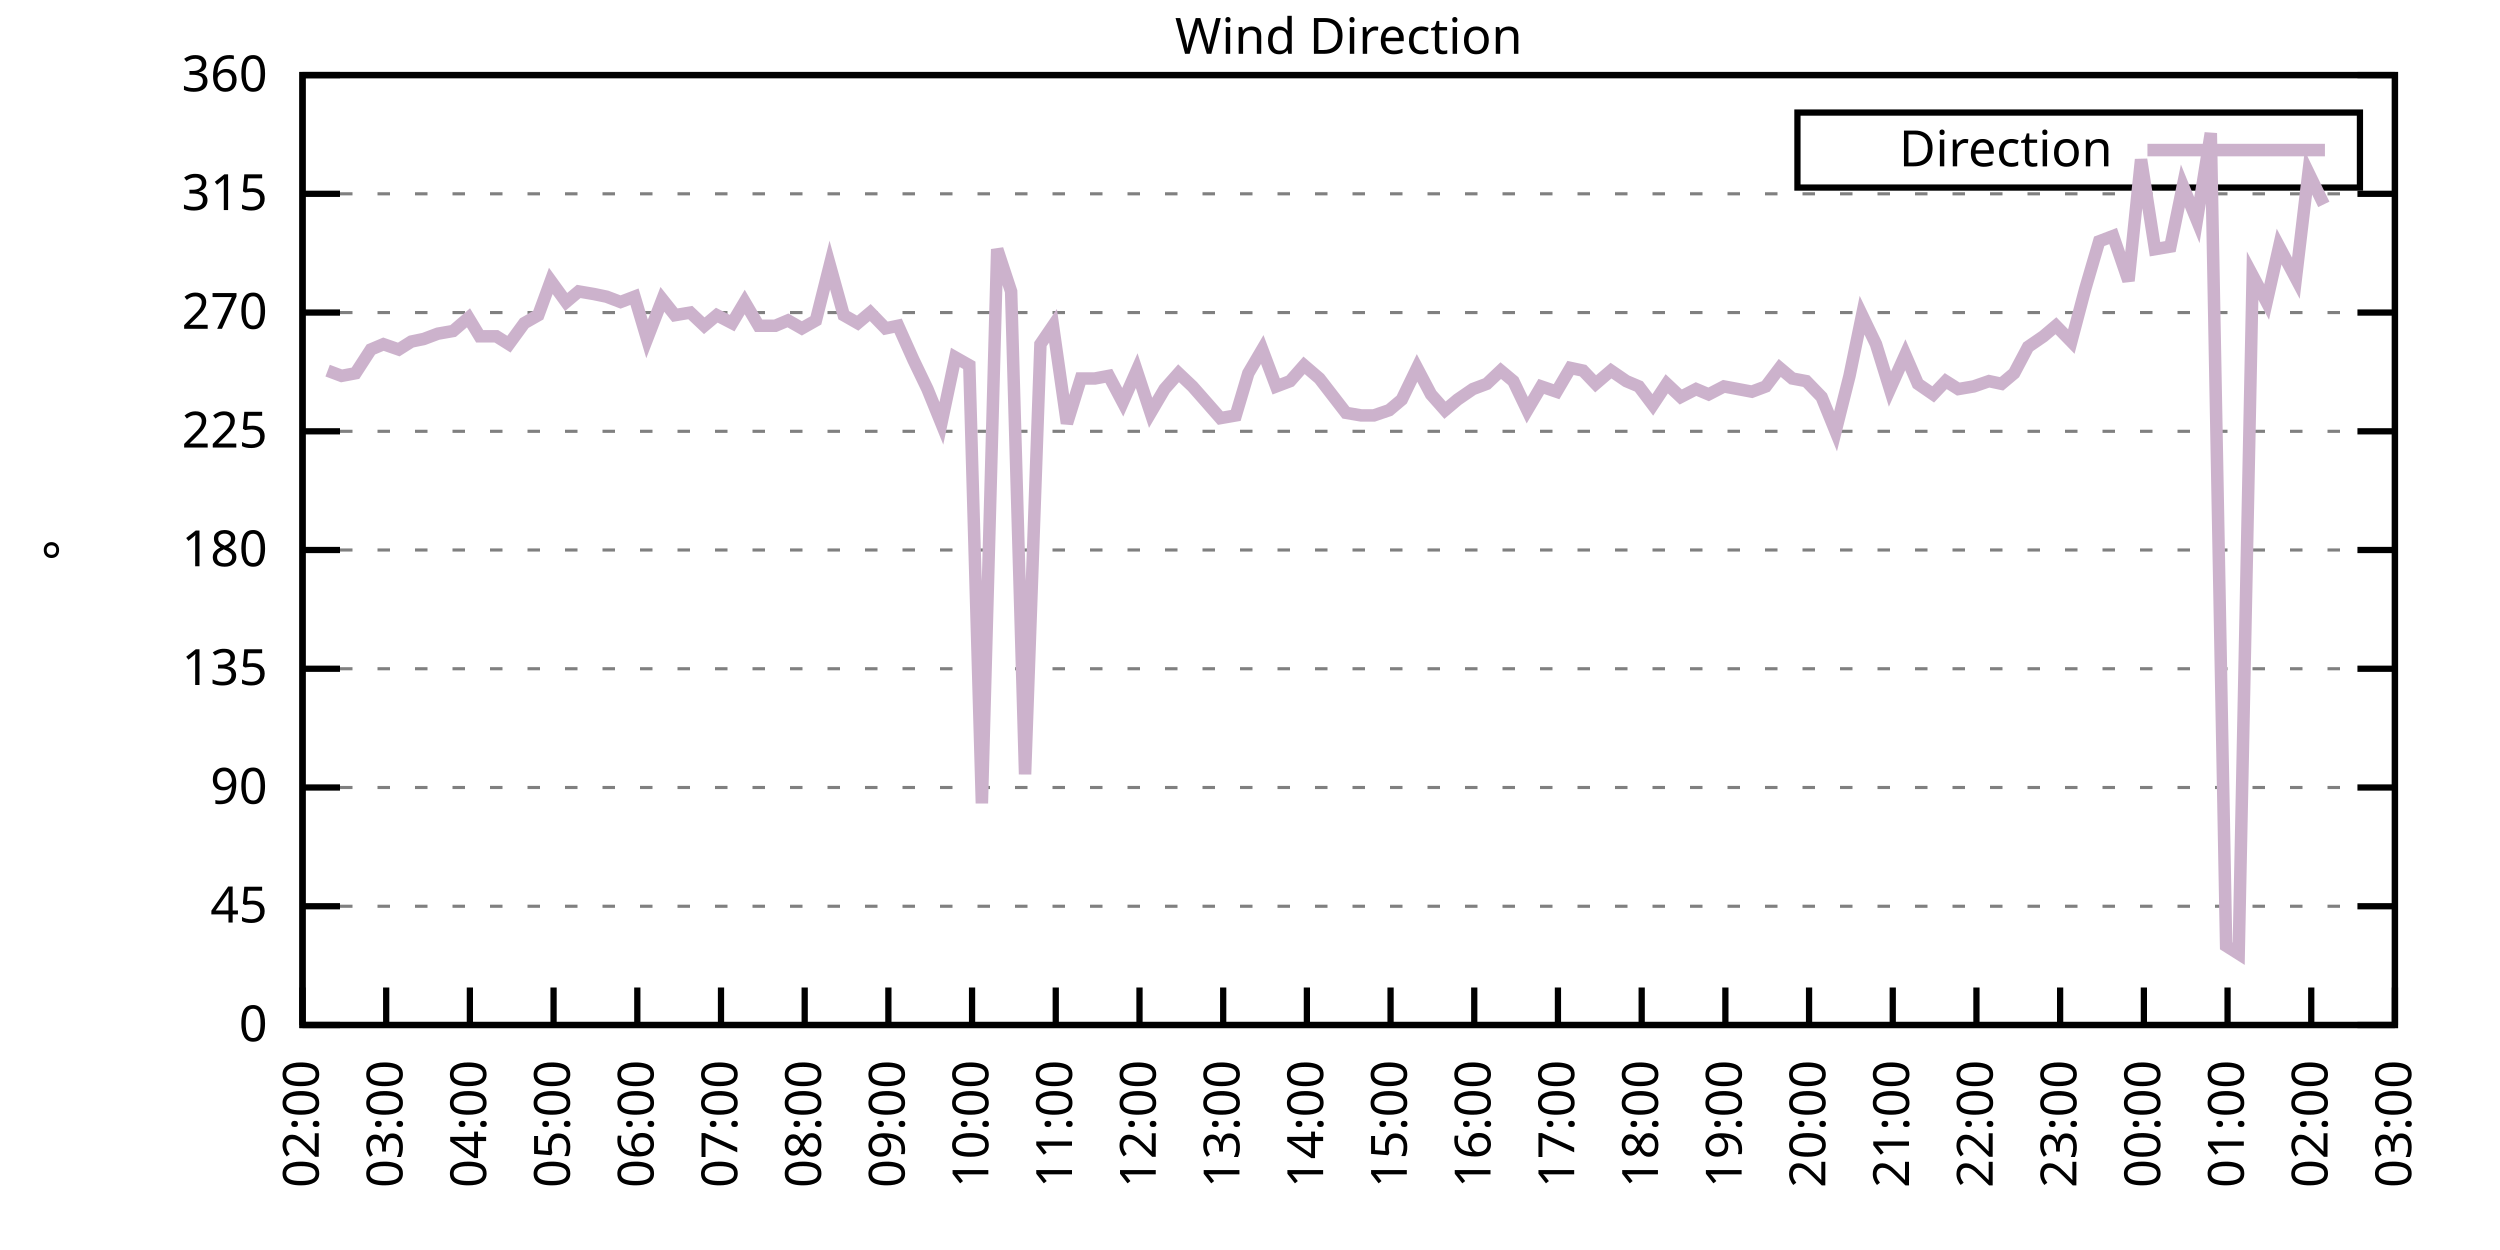
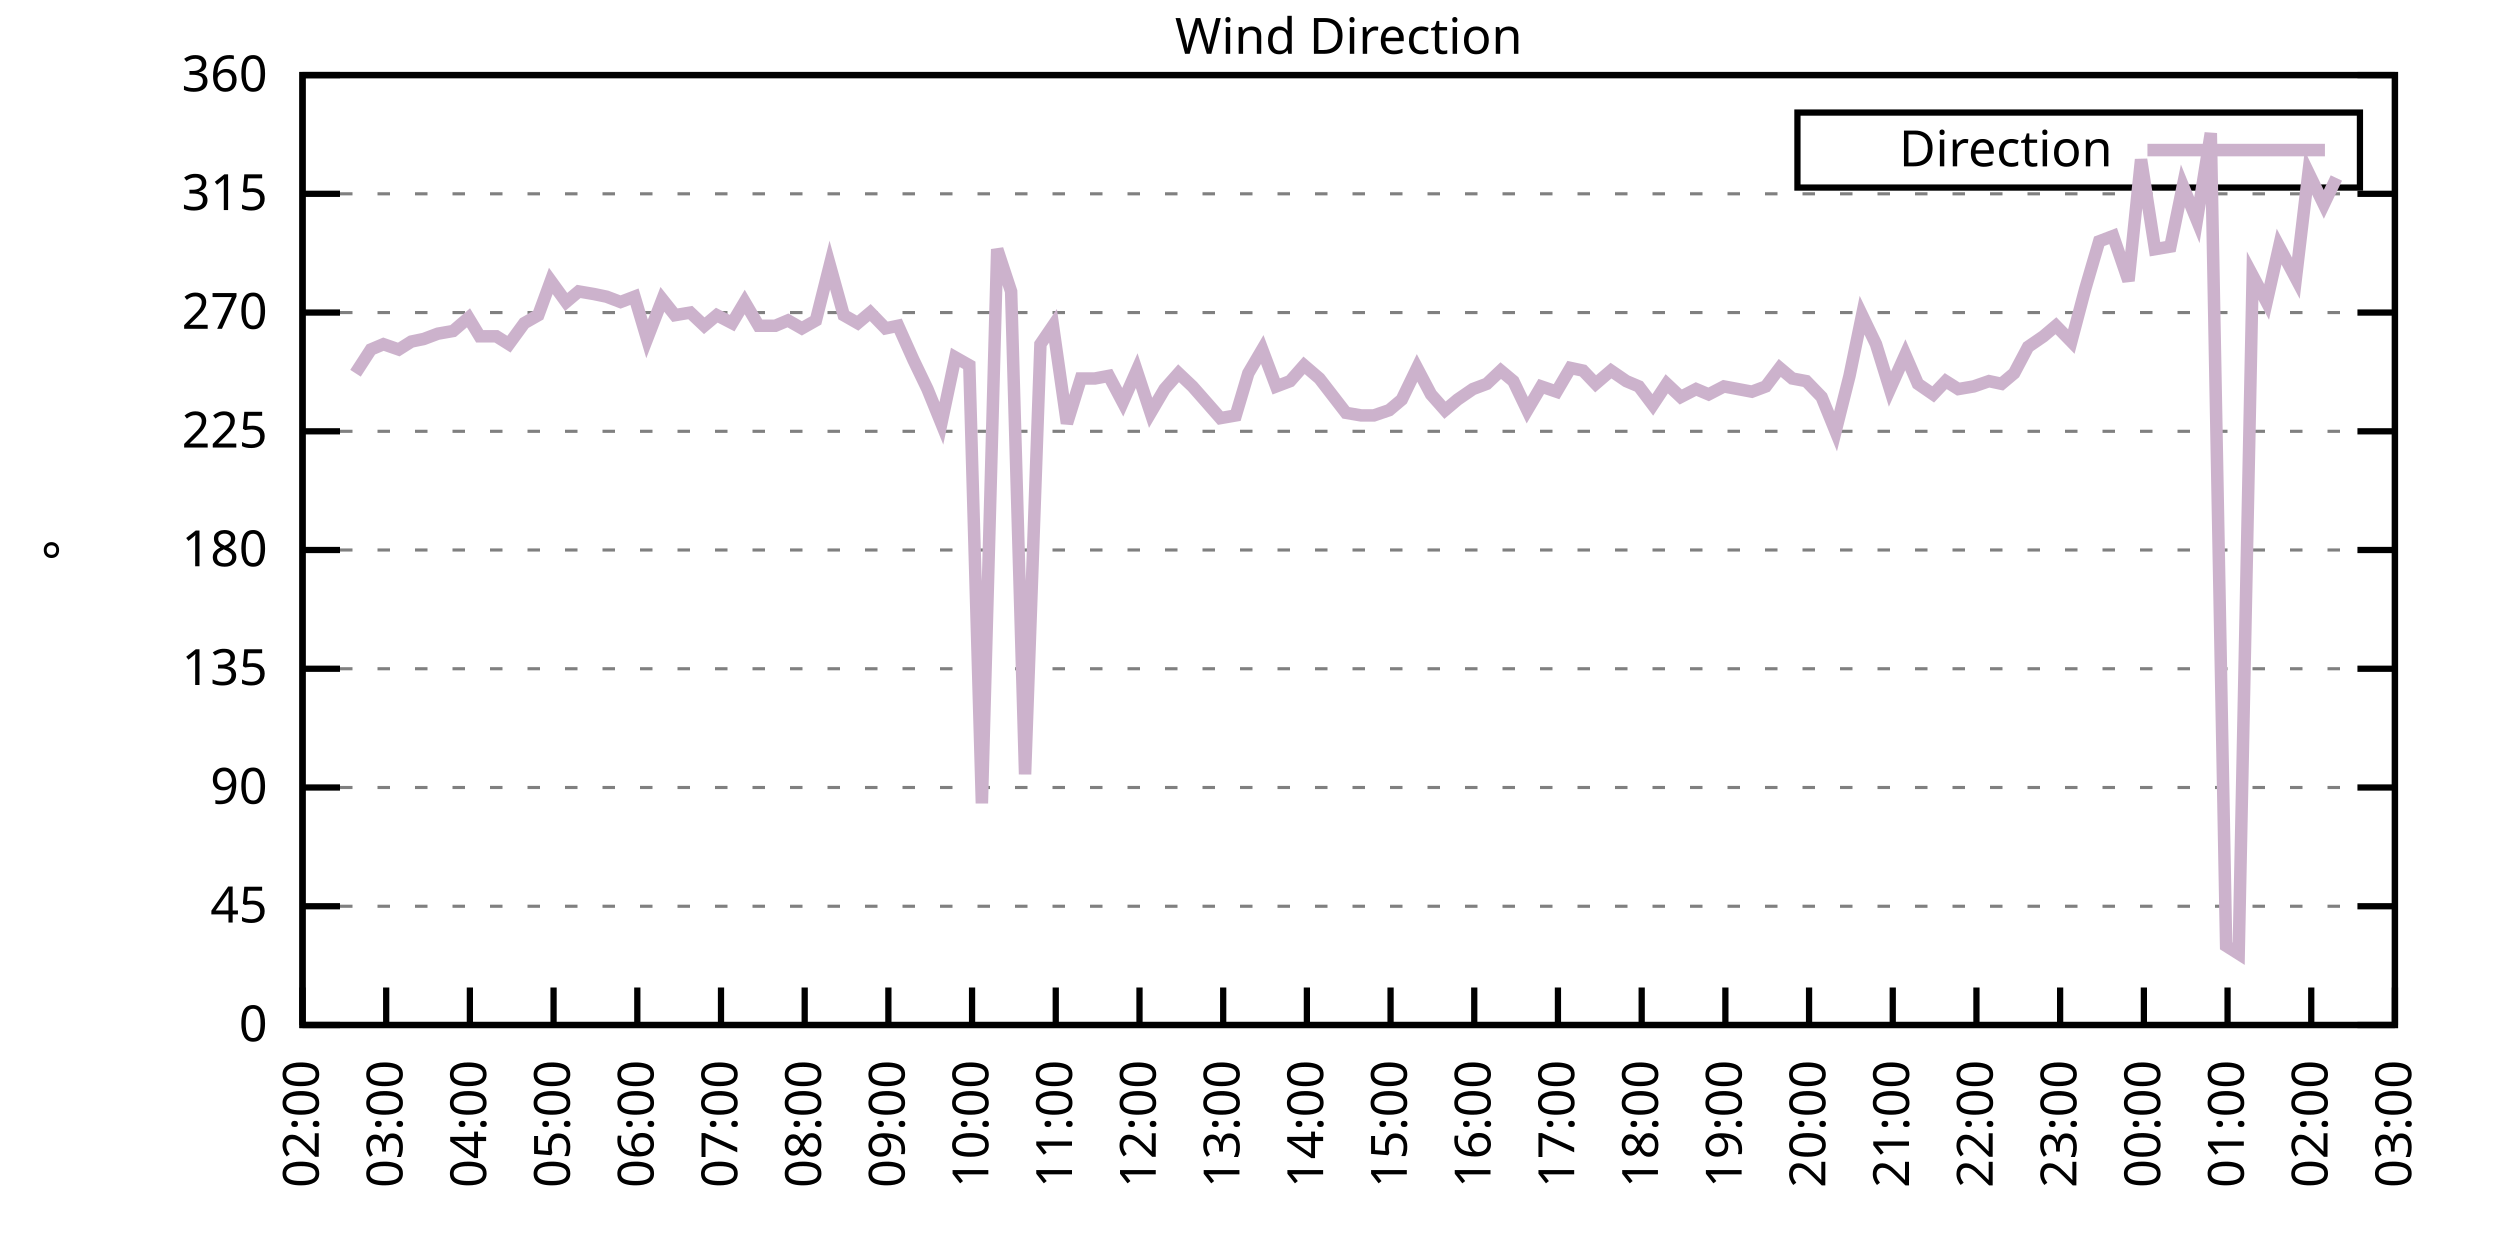
<svg xmlns="http://www.w3.org/2000/svg" xmlns:xlink="http://www.w3.org/1999/xlink" width="400" height="200" viewBox="0 0 400 200">
  <g id="gnuplot_canvas">
    <rect x="0" y="0" width="400" height="200" fill="none" />
    <defs>
      <circle id="gpDot" r="0.5" stroke-width="0.5" stroke="currentColor" />
      <path id="gpPt0" stroke-width="0.333" stroke="currentColor" d="M-1,0 h2 M0,-1 v2" />
      <path id="gpPt1" stroke-width="0.333" stroke="currentColor" d="M-1,-1 L1,1 M1,-1 L-1,1" />
      <path id="gpPt2" stroke-width="0.333" stroke="currentColor" d="M-1,0 L1,0 M0,-1 L0,1 M-1,-1 L1,1 M-1,1 L1,-1" />
      <rect id="gpPt3" stroke-width="0.333" stroke="currentColor" x="-1" y="-1" width="2" height="2" />
      <rect id="gpPt4" stroke-width="0.333" stroke="currentColor" fill="currentColor" x="-1" y="-1" width="2" height="2" />
      <circle id="gpPt5" stroke-width="0.333" stroke="currentColor" cx="0" cy="0" r="1" />
      <use xlink:href="#gpPt5" id="gpPt6" fill="currentColor" stroke="none" />
      <path id="gpPt7" stroke-width="0.333" stroke="currentColor" d="M0,-1.33 L-1.33,0.67 L1.33,0.67 z" />
      <use xlink:href="#gpPt7" id="gpPt8" fill="currentColor" stroke="none" />
      <use xlink:href="#gpPt7" id="gpPt9" stroke="currentColor" transform="rotate(180)" />
      <use xlink:href="#gpPt9" id="gpPt10" fill="currentColor" stroke="none" />
      <use xlink:href="#gpPt3" id="gpPt11" stroke="currentColor" transform="rotate(45)" />
      <use xlink:href="#gpPt11" id="gpPt12" fill="currentColor" stroke="none" />
      <path id="gpPt13" stroke-width="0.333" stroke="currentColor" d="M0,1.330 L1.265,0.411 L0.782,-1.067 L-0.782,-1.076 L-1.265,0.411 z" />
      <use xlink:href="#gpPt13" id="gpPt14" fill="currentColor" stroke="none" />
      <filter id="textbox" filterUnits="objectBoundingBox" x="0" y="0" height="1" width="1">
        <feFlood flood-color="white" flood-opacity="1" result="bgnd" />
        <feComposite in="SourceGraphic" in2="bgnd" operator="atop" />
      </filter>
      <filter id="greybox" filterUnits="objectBoundingBox" x="0" y="0" height="1" width="1">
        <feFlood flood-color="lightgrey" flood-opacity="1" result="grey" />
        <feComposite in="SourceGraphic" in2="grey" operator="atop" />
      </filter>
    </defs>
    <g fill="none" color="white" stroke="currentColor" stroke-width="1.00" stroke-linecap="butt" stroke-linejoin="miter">
</g>
    <g fill="none" color="black" stroke="currentColor" stroke-width="1.00" stroke-linecap="butt" stroke-linejoin="miter">
      <g stroke="none" shape-rendering="crispEdges">
        <polygon fill="rgb(255, 255, 255)" points="48.40,164.00 383.18,164.00 383.18,12.02 48.40,12.02 " />
      </g>
    </g>
    <g fill="none" color="black" stroke="currentColor" stroke-width="1.00" stroke-linecap="butt" stroke-linejoin="miter">
</g>
    <g fill="none" color="black" stroke="black" stroke-width="0.50" stroke-linecap="butt" stroke-linejoin="miter">
</g>
    <g fill="none" color="gray" stroke="currentColor" stroke-width="0.50" stroke-linecap="butt" stroke-linejoin="miter">
      <path stroke="gray" stroke-dasharray="2,4" class="gridline" d="M48.40,164.00 L383.19,164.00  " />
    </g>
    <g fill="none" color="gray" stroke="gray" stroke-width="1.00" stroke-linecap="butt" stroke-linejoin="miter">
</g>
    <g fill="none" color="black" stroke="currentColor" stroke-width="1.00" stroke-linecap="butt" stroke-linejoin="miter">
      <path stroke="black" d="M48.40,164.00 L54.40,164.00 M383.19,164.00 L377.19,164.00  " />
      <g transform="translate(42.80,166.60)" stroke="none" fill="black" font-family="Sans" font-size="8.00" text-anchor="end">
        <text>
          <tspan font-family="Sans"> 0</tspan>
        </text>
      </g>
    </g>
    <g fill="none" color="black" stroke="currentColor" stroke-width="1.00" stroke-linecap="butt" stroke-linejoin="miter">
</g>
    <g fill="none" color="black" stroke="black" stroke-width="0.50" stroke-linecap="butt" stroke-linejoin="miter">
</g>
    <g fill="none" color="gray" stroke="currentColor" stroke-width="0.50" stroke-linecap="butt" stroke-linejoin="miter">
      <path stroke="gray" stroke-dasharray="2,4" class="gridline" d="M48.40,145.00 L383.19,145.00  " />
    </g>
    <g fill="none" color="gray" stroke="gray" stroke-width="1.00" stroke-linecap="butt" stroke-linejoin="miter">
</g>
    <g fill="none" color="black" stroke="currentColor" stroke-width="1.00" stroke-linecap="butt" stroke-linejoin="miter">
      <path stroke="black" d="M48.40,145.00 L54.40,145.00 M383.19,145.00 L377.19,145.00  " />
      <g transform="translate(42.80,147.60)" stroke="none" fill="black" font-family="Sans" font-size="8.00" text-anchor="end">
        <text>
          <tspan font-family="Sans"> 45</tspan>
        </text>
      </g>
    </g>
    <g fill="none" color="black" stroke="currentColor" stroke-width="1.00" stroke-linecap="butt" stroke-linejoin="miter">
</g>
    <g fill="none" color="black" stroke="black" stroke-width="0.50" stroke-linecap="butt" stroke-linejoin="miter">
</g>
    <g fill="none" color="gray" stroke="currentColor" stroke-width="0.50" stroke-linecap="butt" stroke-linejoin="miter">
      <path stroke="gray" stroke-dasharray="2,4" class="gridline" d="M48.40,126.00 L383.19,126.00  " />
    </g>
    <g fill="none" color="gray" stroke="gray" stroke-width="1.00" stroke-linecap="butt" stroke-linejoin="miter">
</g>
    <g fill="none" color="black" stroke="currentColor" stroke-width="1.00" stroke-linecap="butt" stroke-linejoin="miter">
      <path stroke="black" d="M48.40,126.00 L54.40,126.00 M383.19,126.00 L377.19,126.00  " />
      <g transform="translate(42.80,128.60)" stroke="none" fill="black" font-family="Sans" font-size="8.00" text-anchor="end">
        <text>
          <tspan font-family="Sans"> 90</tspan>
        </text>
      </g>
    </g>
    <g fill="none" color="black" stroke="currentColor" stroke-width="1.00" stroke-linecap="butt" stroke-linejoin="miter">
</g>
    <g fill="none" color="black" stroke="black" stroke-width="0.50" stroke-linecap="butt" stroke-linejoin="miter">
</g>
    <g fill="none" color="gray" stroke="currentColor" stroke-width="0.50" stroke-linecap="butt" stroke-linejoin="miter">
      <path stroke="gray" stroke-dasharray="2,4" class="gridline" d="M48.40,107.00 L383.19,107.00  " />
    </g>
    <g fill="none" color="gray" stroke="gray" stroke-width="1.00" stroke-linecap="butt" stroke-linejoin="miter">
</g>
    <g fill="none" color="black" stroke="currentColor" stroke-width="1.00" stroke-linecap="butt" stroke-linejoin="miter">
      <path stroke="black" d="M48.40,107.00 L54.40,107.00 M383.19,107.00 L377.19,107.00  " />
      <g transform="translate(42.80,109.60)" stroke="none" fill="black" font-family="Sans" font-size="8.00" text-anchor="end">
        <text>
          <tspan font-family="Sans"> 135</tspan>
        </text>
      </g>
    </g>
    <g fill="none" color="black" stroke="currentColor" stroke-width="1.00" stroke-linecap="butt" stroke-linejoin="miter">
</g>
    <g fill="none" color="black" stroke="black" stroke-width="0.50" stroke-linecap="butt" stroke-linejoin="miter">
</g>
    <g fill="none" color="gray" stroke="currentColor" stroke-width="0.50" stroke-linecap="butt" stroke-linejoin="miter">
      <path stroke="gray" stroke-dasharray="2,4" class="gridline" d="M48.40,88.00 L383.19,88.00  " />
    </g>
    <g fill="none" color="gray" stroke="gray" stroke-width="1.00" stroke-linecap="butt" stroke-linejoin="miter">
</g>
    <g fill="none" color="black" stroke="currentColor" stroke-width="1.00" stroke-linecap="butt" stroke-linejoin="miter">
      <path stroke="black" d="M48.40,88.00 L54.40,88.00 M383.19,88.00 L377.19,88.00  " />
      <g transform="translate(42.80,90.60)" stroke="none" fill="black" font-family="Sans" font-size="8.00" text-anchor="end">
        <text>
          <tspan font-family="Sans"> 180</tspan>
        </text>
      </g>
    </g>
    <g fill="none" color="black" stroke="currentColor" stroke-width="1.00" stroke-linecap="butt" stroke-linejoin="miter">
</g>
    <g fill="none" color="black" stroke="black" stroke-width="0.50" stroke-linecap="butt" stroke-linejoin="miter">
</g>
    <g fill="none" color="gray" stroke="currentColor" stroke-width="0.50" stroke-linecap="butt" stroke-linejoin="miter">
      <path stroke="gray" stroke-dasharray="2,4" class="gridline" d="M48.40,69.01 L383.19,69.01  " />
    </g>
    <g fill="none" color="gray" stroke="gray" stroke-width="1.00" stroke-linecap="butt" stroke-linejoin="miter">
</g>
    <g fill="none" color="black" stroke="currentColor" stroke-width="1.00" stroke-linecap="butt" stroke-linejoin="miter">
      <path stroke="black" d="M48.40,69.01 L54.40,69.01 M383.19,69.01 L377.19,69.01  " />
      <g transform="translate(42.80,71.61)" stroke="none" fill="black" font-family="Sans" font-size="8.00" text-anchor="end">
        <text>
          <tspan font-family="Sans"> 225</tspan>
        </text>
      </g>
    </g>
    <g fill="none" color="black" stroke="currentColor" stroke-width="1.00" stroke-linecap="butt" stroke-linejoin="miter">
</g>
    <g fill="none" color="black" stroke="black" stroke-width="0.50" stroke-linecap="butt" stroke-linejoin="miter">
</g>
    <g fill="none" color="gray" stroke="currentColor" stroke-width="0.50" stroke-linecap="butt" stroke-linejoin="miter">
      <path stroke="gray" stroke-dasharray="2,4" class="gridline" d="M48.40,50.01 L383.19,50.01  " />
    </g>
    <g fill="none" color="gray" stroke="gray" stroke-width="1.00" stroke-linecap="butt" stroke-linejoin="miter">
</g>
    <g fill="none" color="black" stroke="currentColor" stroke-width="1.00" stroke-linecap="butt" stroke-linejoin="miter">
      <path stroke="black" d="M48.40,50.01 L54.40,50.01 M383.19,50.01 L377.19,50.01  " />
      <g transform="translate(42.80,52.61)" stroke="none" fill="black" font-family="Sans" font-size="8.00" text-anchor="end">
        <text>
          <tspan font-family="Sans"> 270</tspan>
        </text>
      </g>
    </g>
    <g fill="none" color="black" stroke="currentColor" stroke-width="1.00" stroke-linecap="butt" stroke-linejoin="miter">
</g>
    <g fill="none" color="black" stroke="black" stroke-width="0.50" stroke-linecap="butt" stroke-linejoin="miter">
</g>
    <g fill="none" color="gray" stroke="currentColor" stroke-width="0.50" stroke-linecap="butt" stroke-linejoin="miter">
      <path stroke="gray" stroke-dasharray="2,4" class="gridline" d="M48.40,31.01 L383.19,31.01  " />
    </g>
    <g fill="none" color="gray" stroke="gray" stroke-width="1.00" stroke-linecap="butt" stroke-linejoin="miter">
</g>
    <g fill="none" color="black" stroke="currentColor" stroke-width="1.00" stroke-linecap="butt" stroke-linejoin="miter">
      <path stroke="black" d="M48.40,31.01 L54.40,31.01 M383.19,31.01 L377.19,31.01  " />
      <g transform="translate(42.80,33.61)" stroke="none" fill="black" font-family="Sans" font-size="8.00" text-anchor="end">
        <text>
          <tspan font-family="Sans"> 315</tspan>
        </text>
      </g>
    </g>
    <g fill="none" color="black" stroke="currentColor" stroke-width="1.00" stroke-linecap="butt" stroke-linejoin="miter">
</g>
    <g fill="none" color="black" stroke="black" stroke-width="0.50" stroke-linecap="butt" stroke-linejoin="miter">
</g>
    <g fill="none" color="gray" stroke="currentColor" stroke-width="0.50" stroke-linecap="butt" stroke-linejoin="miter">
      <path stroke="gray" stroke-dasharray="2,4" class="gridline" d="M48.40,12.01 L383.19,12.01  " />
    </g>
    <g fill="none" color="gray" stroke="gray" stroke-width="1.00" stroke-linecap="butt" stroke-linejoin="miter">
</g>
    <g fill="none" color="black" stroke="currentColor" stroke-width="1.00" stroke-linecap="butt" stroke-linejoin="miter">
      <path stroke="black" d="M48.40,12.01 L54.40,12.01 M383.19,12.01 L377.19,12.01  " />
      <g transform="translate(42.80,14.61)" stroke="none" fill="black" font-family="Sans" font-size="8.00" text-anchor="end">
        <text>
          <tspan font-family="Sans"> 360</tspan>
        </text>
      </g>
    </g>
    <g fill="none" color="black" stroke="currentColor" stroke-width="1.00" stroke-linecap="butt" stroke-linejoin="miter">
      <path stroke="black" d="M48.40,164.00 L48.40,158.00  " />
      <g transform="translate(51.00,169.60) rotate(270.00)" stroke="none" fill="black" font-family="Sans" font-size="8.00" text-anchor="end">
        <text>
          <tspan font-family="Sans">02:00</tspan>
        </text>
      </g>
    </g>
    <g fill="none" color="black" stroke="currentColor" stroke-width="1.00" stroke-linecap="butt" stroke-linejoin="miter">
      <path stroke="black" d="M61.79,164.00 L61.79,158.00  " />
      <g transform="translate(64.39,169.60) rotate(270.00)" stroke="none" fill="black" font-family="Sans" font-size="8.00" text-anchor="end">
        <text>
          <tspan font-family="Sans">03:00</tspan>
        </text>
      </g>
    </g>
    <g fill="none" color="black" stroke="currentColor" stroke-width="1.00" stroke-linecap="butt" stroke-linejoin="miter">
      <path stroke="black" d="M75.18,164.00 L75.18,158.00  " />
      <g transform="translate(77.78,169.60) rotate(270.00)" stroke="none" fill="black" font-family="Sans" font-size="8.00" text-anchor="end">
        <text>
          <tspan font-family="Sans">04:00</tspan>
        </text>
      </g>
    </g>
    <g fill="none" color="black" stroke="currentColor" stroke-width="1.00" stroke-linecap="butt" stroke-linejoin="miter">
      <path stroke="black" d="M88.57,164.00 L88.57,158.00  " />
      <g transform="translate(91.17,169.60) rotate(270.00)" stroke="none" fill="black" font-family="Sans" font-size="8.00" text-anchor="end">
        <text>
          <tspan font-family="Sans">05:00</tspan>
        </text>
      </g>
    </g>
    <g fill="none" color="black" stroke="currentColor" stroke-width="1.00" stroke-linecap="butt" stroke-linejoin="miter">
      <path stroke="black" d="M101.97,164.00 L101.97,158.00  " />
      <g transform="translate(104.57,169.60) rotate(270.00)" stroke="none" fill="black" font-family="Sans" font-size="8.00" text-anchor="end">
        <text>
          <tspan font-family="Sans">06:00</tspan>
        </text>
      </g>
    </g>
    <g fill="none" color="black" stroke="currentColor" stroke-width="1.00" stroke-linecap="butt" stroke-linejoin="miter">
      <path stroke="black" d="M115.36,164.00 L115.36,158.00  " />
      <g transform="translate(117.96,169.60) rotate(270.00)" stroke="none" fill="black" font-family="Sans" font-size="8.00" text-anchor="end">
        <text>
          <tspan font-family="Sans">07:00</tspan>
        </text>
      </g>
    </g>
    <g fill="none" color="black" stroke="currentColor" stroke-width="1.00" stroke-linecap="butt" stroke-linejoin="miter">
      <path stroke="black" d="M128.75,164.00 L128.75,158.00  " />
      <g transform="translate(131.35,169.60) rotate(270.00)" stroke="none" fill="black" font-family="Sans" font-size="8.00" text-anchor="end">
        <text>
          <tspan font-family="Sans">08:00</tspan>
        </text>
      </g>
    </g>
    <g fill="none" color="black" stroke="currentColor" stroke-width="1.00" stroke-linecap="butt" stroke-linejoin="miter">
      <path stroke="black" d="M142.14,164.00 L142.14,158.00  " />
      <g transform="translate(144.74,169.60) rotate(270.00)" stroke="none" fill="black" font-family="Sans" font-size="8.00" text-anchor="end">
        <text>
          <tspan font-family="Sans">09:00</tspan>
        </text>
      </g>
    </g>
    <g fill="none" color="black" stroke="currentColor" stroke-width="1.00" stroke-linecap="butt" stroke-linejoin="miter">
      <path stroke="black" d="M155.53,164.00 L155.53,158.00  " />
      <g transform="translate(158.13,169.60) rotate(270.00)" stroke="none" fill="black" font-family="Sans" font-size="8.00" text-anchor="end">
        <text>
          <tspan font-family="Sans">10:00</tspan>
        </text>
      </g>
    </g>
    <g fill="none" color="black" stroke="currentColor" stroke-width="1.00" stroke-linecap="butt" stroke-linejoin="miter">
      <path stroke="black" d="M168.92,164.00 L168.92,158.00  " />
      <g transform="translate(171.52,169.60) rotate(270.00)" stroke="none" fill="black" font-family="Sans" font-size="8.00" text-anchor="end">
        <text>
          <tspan font-family="Sans">11:00</tspan>
        </text>
      </g>
    </g>
    <g fill="none" color="black" stroke="currentColor" stroke-width="1.00" stroke-linecap="butt" stroke-linejoin="miter">
      <path stroke="black" d="M182.32,164.00 L182.32,158.00  " />
      <g transform="translate(184.92,169.60) rotate(270.00)" stroke="none" fill="black" font-family="Sans" font-size="8.00" text-anchor="end">
        <text>
          <tspan font-family="Sans">12:00</tspan>
        </text>
      </g>
    </g>
    <g fill="none" color="black" stroke="currentColor" stroke-width="1.00" stroke-linecap="butt" stroke-linejoin="miter">
      <path stroke="black" d="M195.71,164.00 L195.71,158.00  " />
      <g transform="translate(198.31,169.60) rotate(270.00)" stroke="none" fill="black" font-family="Sans" font-size="8.00" text-anchor="end">
        <text>
          <tspan font-family="Sans">13:00</tspan>
        </text>
      </g>
    </g>
    <g fill="none" color="black" stroke="currentColor" stroke-width="1.00" stroke-linecap="butt" stroke-linejoin="miter">
      <path stroke="black" d="M209.10,164.00 L209.10,158.00  " />
      <g transform="translate(211.70,169.60) rotate(270.00)" stroke="none" fill="black" font-family="Sans" font-size="8.00" text-anchor="end">
        <text>
          <tspan font-family="Sans">14:00</tspan>
        </text>
      </g>
    </g>
    <g fill="none" color="black" stroke="currentColor" stroke-width="1.00" stroke-linecap="butt" stroke-linejoin="miter">
      <path stroke="black" d="M222.49,164.00 L222.49,158.00  " />
      <g transform="translate(225.09,169.60) rotate(270.00)" stroke="none" fill="black" font-family="Sans" font-size="8.00" text-anchor="end">
        <text>
          <tspan font-family="Sans">15:00</tspan>
        </text>
      </g>
    </g>
    <g fill="none" color="black" stroke="currentColor" stroke-width="1.00" stroke-linecap="butt" stroke-linejoin="miter">
      <path stroke="black" d="M235.88,164.00 L235.88,158.00  " />
      <g transform="translate(238.48,169.60) rotate(270.00)" stroke="none" fill="black" font-family="Sans" font-size="8.00" text-anchor="end">
        <text>
          <tspan font-family="Sans">16:00</tspan>
        </text>
      </g>
    </g>
    <g fill="none" color="black" stroke="currentColor" stroke-width="1.00" stroke-linecap="butt" stroke-linejoin="miter">
      <path stroke="black" d="M249.27,164.00 L249.27,158.00  " />
      <g transform="translate(251.87,169.60) rotate(270.00)" stroke="none" fill="black" font-family="Sans" font-size="8.00" text-anchor="end">
        <text>
          <tspan font-family="Sans">17:00</tspan>
        </text>
      </g>
    </g>
    <g fill="none" color="black" stroke="currentColor" stroke-width="1.00" stroke-linecap="butt" stroke-linejoin="miter">
      <path stroke="black" d="M262.67,164.00 L262.67,158.00  " />
      <g transform="translate(265.27,169.60) rotate(270.00)" stroke="none" fill="black" font-family="Sans" font-size="8.00" text-anchor="end">
        <text>
          <tspan font-family="Sans">18:00</tspan>
        </text>
      </g>
    </g>
    <g fill="none" color="black" stroke="currentColor" stroke-width="1.00" stroke-linecap="butt" stroke-linejoin="miter">
      <path stroke="black" d="M276.06,164.00 L276.06,158.00  " />
      <g transform="translate(278.66,169.60) rotate(270.00)" stroke="none" fill="black" font-family="Sans" font-size="8.00" text-anchor="end">
        <text>
          <tspan font-family="Sans">19:00</tspan>
        </text>
      </g>
    </g>
    <g fill="none" color="black" stroke="currentColor" stroke-width="1.00" stroke-linecap="butt" stroke-linejoin="miter">
      <path stroke="black" d="M289.45,164.00 L289.45,158.00  " />
      <g transform="translate(292.05,169.60) rotate(270.00)" stroke="none" fill="black" font-family="Sans" font-size="8.00" text-anchor="end">
        <text>
          <tspan font-family="Sans">20:00</tspan>
        </text>
      </g>
    </g>
    <g fill="none" color="black" stroke="currentColor" stroke-width="1.00" stroke-linecap="butt" stroke-linejoin="miter">
      <path stroke="black" d="M302.84,164.00 L302.84,158.00  " />
      <g transform="translate(305.44,169.60) rotate(270.00)" stroke="none" fill="black" font-family="Sans" font-size="8.00" text-anchor="end">
        <text>
          <tspan font-family="Sans">21:00</tspan>
        </text>
      </g>
    </g>
    <g fill="none" color="black" stroke="currentColor" stroke-width="1.00" stroke-linecap="butt" stroke-linejoin="miter">
      <path stroke="black" d="M316.23,164.00 L316.23,158.00  " />
      <g transform="translate(318.83,169.60) rotate(270.00)" stroke="none" fill="black" font-family="Sans" font-size="8.00" text-anchor="end">
        <text>
          <tspan font-family="Sans">22:00</tspan>
        </text>
      </g>
    </g>
    <g fill="none" color="black" stroke="currentColor" stroke-width="1.00" stroke-linecap="butt" stroke-linejoin="miter">
      <path stroke="black" d="M329.62,164.00 L329.62,158.00  " />
      <g transform="translate(332.22,169.60) rotate(270.00)" stroke="none" fill="black" font-family="Sans" font-size="8.00" text-anchor="end">
        <text>
          <tspan font-family="Sans">23:00</tspan>
        </text>
      </g>
    </g>
    <g fill="none" color="black" stroke="currentColor" stroke-width="1.00" stroke-linecap="butt" stroke-linejoin="miter">
      <path stroke="black" d="M343.02,164.00 L343.02,158.00  " />
      <g transform="translate(345.62,169.60) rotate(270.00)" stroke="none" fill="black" font-family="Sans" font-size="8.00" text-anchor="end">
        <text>
          <tspan font-family="Sans">00:00</tspan>
        </text>
      </g>
    </g>
    <g fill="none" color="black" stroke="currentColor" stroke-width="1.00" stroke-linecap="butt" stroke-linejoin="miter">
      <path stroke="black" d="M356.41,164.00 L356.41,158.00  " />
      <g transform="translate(359.01,169.60) rotate(270.00)" stroke="none" fill="black" font-family="Sans" font-size="8.00" text-anchor="end">
        <text>
          <tspan font-family="Sans">01:00</tspan>
        </text>
      </g>
    </g>
    <g fill="none" color="black" stroke="currentColor" stroke-width="1.00" stroke-linecap="butt" stroke-linejoin="miter">
      <path stroke="black" d="M369.80,164.00 L369.80,158.00  " />
      <g transform="translate(372.40,169.60) rotate(270.00)" stroke="none" fill="black" font-family="Sans" font-size="8.00" text-anchor="end">
        <text>
          <tspan font-family="Sans">02:00</tspan>
        </text>
      </g>
    </g>
    <g fill="none" color="black" stroke="currentColor" stroke-width="1.00" stroke-linecap="butt" stroke-linejoin="miter">
      <path stroke="black" d="M383.19,164.00 L383.19,158.00  " />
      <g transform="translate(385.79,169.60) rotate(270.00)" stroke="none" fill="black" font-family="Sans" font-size="8.00" text-anchor="end">
        <text>
          <tspan font-family="Sans">03:00</tspan>
        </text>
      </g>
    </g>
    <g fill="none" color="black" stroke="currentColor" stroke-width="1.00" stroke-linecap="butt" stroke-linejoin="miter">
</g>
    <g fill="none" color="black" stroke="currentColor" stroke-width="1.00" stroke-linecap="butt" stroke-linejoin="miter">
      <path stroke="black" d="M48.40,12.01 L48.40,164.00 L383.19,164.00 L383.19,12.01 L48.40,12.01 Z  " />
    </g>
    <g fill="none" color="black" stroke="currentColor" stroke-width="1.00" stroke-linecap="butt" stroke-linejoin="miter">
</g>
    <g fill="none" color="black" stroke="currentColor" stroke-width="1.00" stroke-linecap="butt" stroke-linejoin="miter">
      <path stroke="black" d="M287.59,30.01 L287.59,18.01 L377.59,18.01 L377.59,30.01 L287.59,30.01 Z  " />
    </g>
    <g id="Wind_direction_plot_1">
      <g fill="none" color="white" stroke="black" stroke-width="2.00" stroke-linecap="butt" stroke-linejoin="miter">
</g>
      <g fill="none" color="black" stroke="currentColor" stroke-width="2.00" stroke-linecap="butt" stroke-linejoin="miter">
        <g transform="translate(337.99,26.61)" stroke="none" fill="black" font-family="Sans" font-size="8.00" text-anchor="end">
          <text>
            <tspan font-family="Sans">Direction</tspan>
          </text>
        </g>
      </g>
      <g fill="none" color="black" stroke="currentColor" stroke-width="2.00" stroke-linecap="butt" stroke-linejoin="miter">
-         <path stroke="rgb(204, 178, 204)" d="M343.59,24.01 L371.99,24.01 M52.42,59.30 L54.65,60.14 L56.88,59.72 L59.34,55.92 L61.35,55.07 L63.80,55.92   L65.81,54.65 L67.82,54.23 L70.05,53.39 L72.50,52.96 L74.96,50.85 L76.75,53.81 L79.42,53.81 L81.43,55.07   L83.89,51.70 L86.12,50.43 L88.13,44.94 L90.58,48.32 L92.59,46.63 L95.05,47.05 L97.06,47.47 L99.29,48.32   L101.52,47.47 L103.53,54.23 L105.98,47.90 L107.99,50.43 L110.45,50.01 L112.68,52.12 L114.69,50.43 L117.14,51.70   L119.15,48.32 L121.38,52.12 L124.06,52.12 L126.07,51.27 L128.30,52.54 L130.54,51.27 L132.77,42.41 L135.00,50.43   L137.23,51.70 L139.24,50.01 L141.69,52.54 L143.70,52.12 L146.16,57.61 L148.39,62.25 L150.62,67.74 L152.85,57.18   L155.09,58.45 L157.10,128.54 L159.55,39.87 L161.78,46.63 L164.01,123.89 L166.47,55.07 L168.48,52.12 L170.71,67.74   L172.94,60.56 L175.17,60.56 L177.41,60.14 L179.64,64.36 L181.87,59.30 L184.10,66.05 L186.33,62.25 L188.57,59.72   L190.80,61.83 L193.03,64.36 L195.26,66.90 L197.72,66.47 L199.73,59.72 L201.96,55.92 L204.19,61.83 L206.42,60.98   L208.65,58.45 L211.11,60.56 L215.35,66.05 L217.80,66.47 L219.81,66.47 L222.27,65.63 L224.28,63.94 L226.73,58.87   L228.96,63.10 L231.20,65.63 L233.20,63.94 L235.66,62.25 L237.89,61.41 L240.12,59.30 L242.13,60.98 L244.36,65.63   L246.60,61.83 L249.05,62.67 L251.28,58.87 L253.29,59.30 L255.30,61.41 L257.76,59.30 L260.21,60.98 L262.22,61.83   L264.45,64.78 L266.68,61.41 L268.92,63.52 L271.37,62.25 L273.38,63.10 L275.83,61.83 L278.07,62.25 L280.30,62.67   L282.53,61.83 L284.76,58.87 L286.77,60.56 L289.00,60.98 L291.46,63.52 L293.69,69.01 L295.92,60.14 L297.93,50.43   L300.16,55.07 L302.39,62.25 L304.85,56.76 L306.86,61.41 L309.31,63.10 L311.32,60.98 L313.33,62.25 L315.79,61.83   L318.24,60.98 L320.25,61.41 L322.26,59.72 L324.49,55.50 L326.95,53.81 L328.95,52.12 L331.41,54.65 L333.64,46.21   L335.87,38.61 L338.10,37.76 L340.56,44.94 L342.57,25.52 L344.80,39.87 L347.26,39.45 L349.26,29.74 L351.50,35.23   L353.73,21.30 L356.18,151.33 L358.19,152.60 L360.42,44.10 L362.66,48.32 L364.66,39.45 L367.34,44.52 L369.35,27.63   L371.81,32.70  " />
+         <path stroke="rgb(204, 178, 204)" d="M343.59,24.01 L371.99,24.01 M56.88,59.72 L59.34,55.92 L61.35,55.07 L63.80,55.92 L65.81,54.65 L67.82,54.23   L70.05,53.39 L72.50,52.96 L74.96,50.85 L76.75,53.81 L79.42,53.81 L81.43,55.07 L83.89,51.70 L86.12,50.43   L88.13,44.94 L90.58,48.32 L92.59,46.63 L95.05,47.05 L97.06,47.47 L99.29,48.32 L101.52,47.47 L103.53,54.23   L105.98,47.90 L107.99,50.43 L110.45,50.01 L112.68,52.12 L114.69,50.43 L117.14,51.70 L119.15,48.32 L121.38,52.12   L124.06,52.12 L126.07,51.27 L128.30,52.54 L130.54,51.27 L132.77,42.41 L135.00,50.43 L137.23,51.70 L139.24,50.01   L141.69,52.54 L143.70,52.12 L146.16,57.61 L148.39,62.25 L150.62,67.74 L152.85,57.18 L155.09,58.45 L157.10,128.54   L159.55,39.87 L161.78,46.63 L164.01,123.89 L166.47,55.07 L168.48,52.12 L170.71,67.74 L172.94,60.56 L175.17,60.56   L177.41,60.14 L179.64,64.36 L181.87,59.30 L184.10,66.05 L186.33,62.25 L188.57,59.72 L190.80,61.83 L193.03,64.36   L195.26,66.90 L197.72,66.47 L199.73,59.72 L201.96,55.92 L204.19,61.83 L206.42,60.98 L208.65,58.45 L211.11,60.56   L215.35,66.05 L217.80,66.47 L219.81,66.47 L222.27,65.63 L224.28,63.94 L226.73,58.87 L228.96,63.10 L231.20,65.63   L233.20,63.94 L235.66,62.25 L237.89,61.41 L240.12,59.30 L242.13,60.98 L244.36,65.63 L246.60,61.83 L249.05,62.67   L251.28,58.87 L253.29,59.30 L255.30,61.41 L257.76,59.30 L260.21,60.98 L262.22,61.83 L264.45,64.78 L266.68,61.41   L268.92,63.52 L271.37,62.25 L273.38,63.10 L275.83,61.83 L278.07,62.25 L280.30,62.67 L282.53,61.83 L284.76,58.87   L286.77,60.56 L289.00,60.98 L291.46,63.52 L293.69,69.01 L295.92,60.14 L297.93,50.43 L300.16,55.07 L302.39,62.25   L304.85,56.76 L306.86,61.41 L309.31,63.10 L311.32,60.98 L313.33,62.25 L315.79,61.83 L318.24,60.98 L320.25,61.41   L322.26,59.72 L324.49,55.50 L326.95,53.81 L328.95,52.12 L331.41,54.65 L333.64,46.21 L335.87,38.61 L338.10,37.76   L340.56,44.94 L342.57,25.52 L344.80,39.87 L347.26,39.45 L349.26,29.74 L351.50,35.23 L353.73,21.30 L356.18,151.33   L358.19,152.60 L360.42,44.10 L362.66,48.32 L364.66,39.45 L367.34,44.52 L369.35,27.63 L371.81,32.70 L373.82,28.48    " />
      </g>
    </g>
    <g fill="none" color="black" stroke="currentColor" stroke-width="2.00" stroke-linecap="butt" stroke-linejoin="miter">
</g>
    <g fill="none" color="black" stroke="black" stroke-width="1.00" stroke-linecap="butt" stroke-linejoin="miter">
</g>
    <g fill="none" color="black" stroke="currentColor" stroke-width="1.00" stroke-linecap="butt" stroke-linejoin="miter">
      <path stroke="black" d="M48.40,12.01 L48.40,164.00 L383.19,164.00 L383.19,12.01 L48.40,12.01 Z  " />
      <g transform="translate(12.80,88.01) rotate(270.00)" stroke="none" fill="black" font-family="Sans" font-size="8.00" text-anchor="middle">
        <text>
          <tspan font-family="Sans">°</tspan>
        </text>
      </g>
    </g>
    <g fill="none" color="black" stroke="currentColor" stroke-width="1.00" stroke-linecap="butt" stroke-linejoin="miter">
</g>
    <g fill="none" color="black" stroke="currentColor" stroke-width="1.00" stroke-linecap="butt" stroke-linejoin="miter">
      <g transform="translate(215.79,8.61)" stroke="none" fill="black" font-family="Sans" font-size="8.00" text-anchor="middle">
        <text>
          <tspan font-family="Sans">Wind Direction</tspan>
        </text>
      </g>
    </g>
    <g fill="none" color="black" stroke="currentColor" stroke-width="1.00" stroke-linecap="butt" stroke-linejoin="miter">
</g>
  </g>
</svg>
